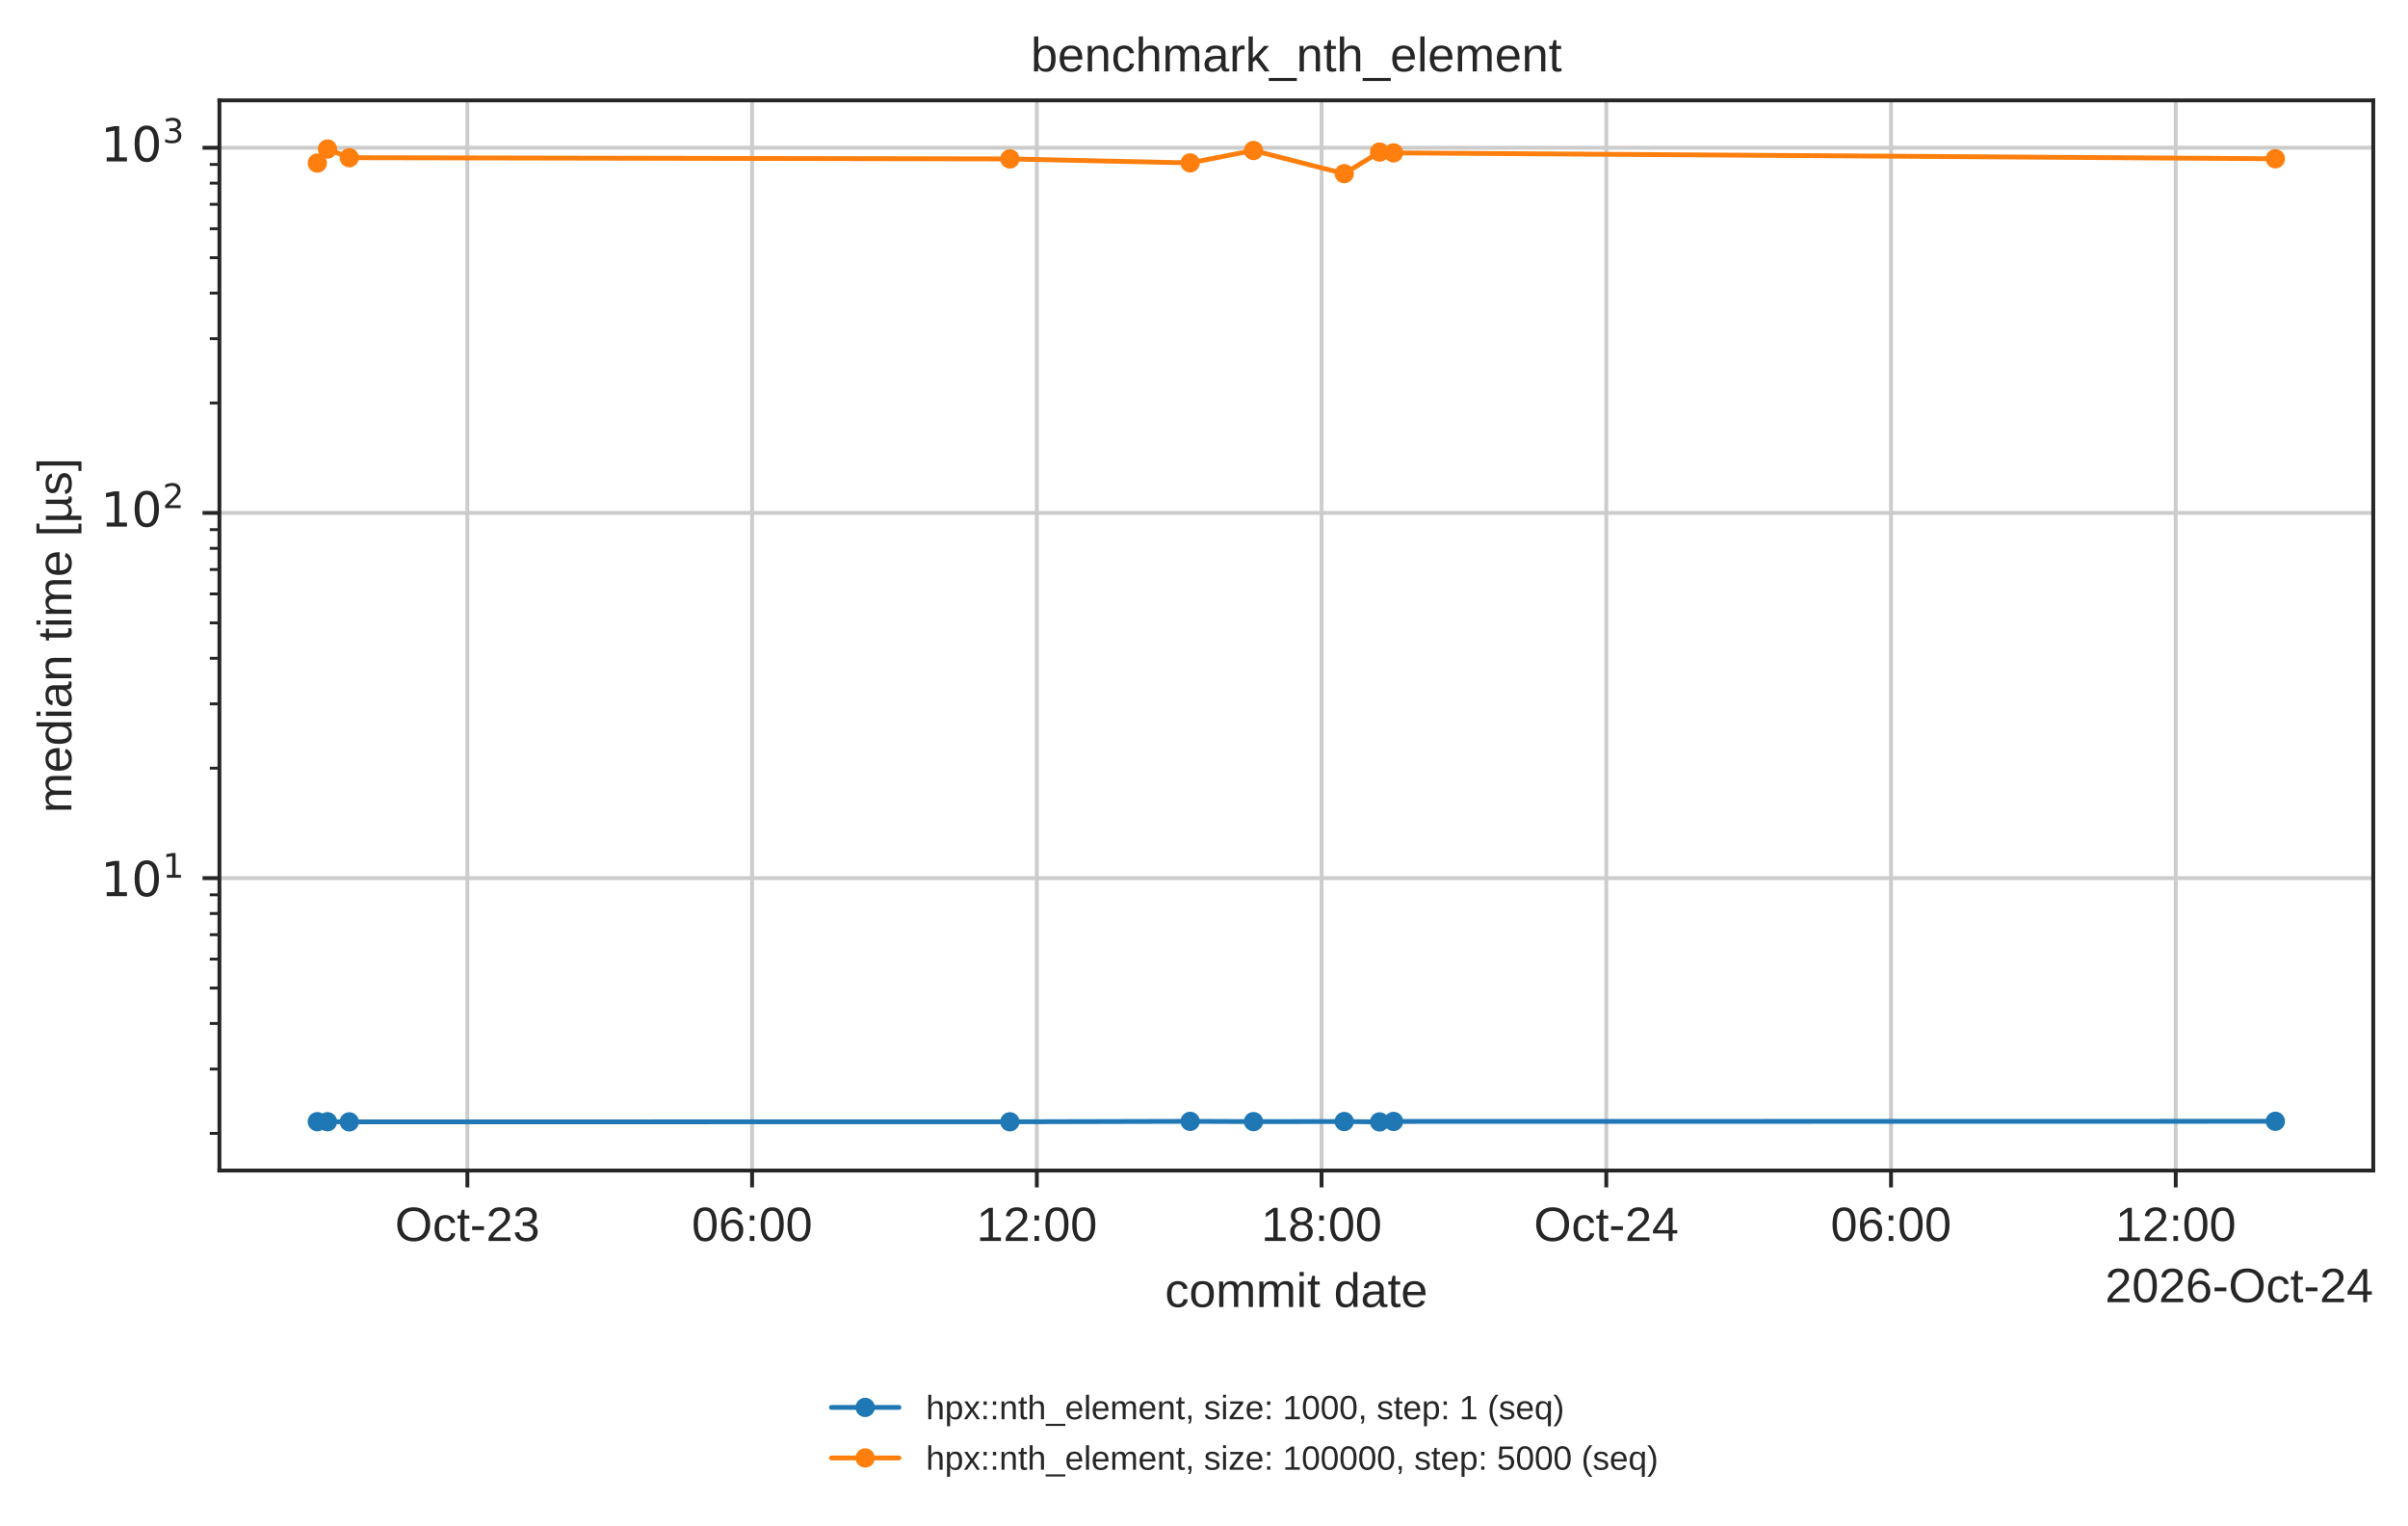
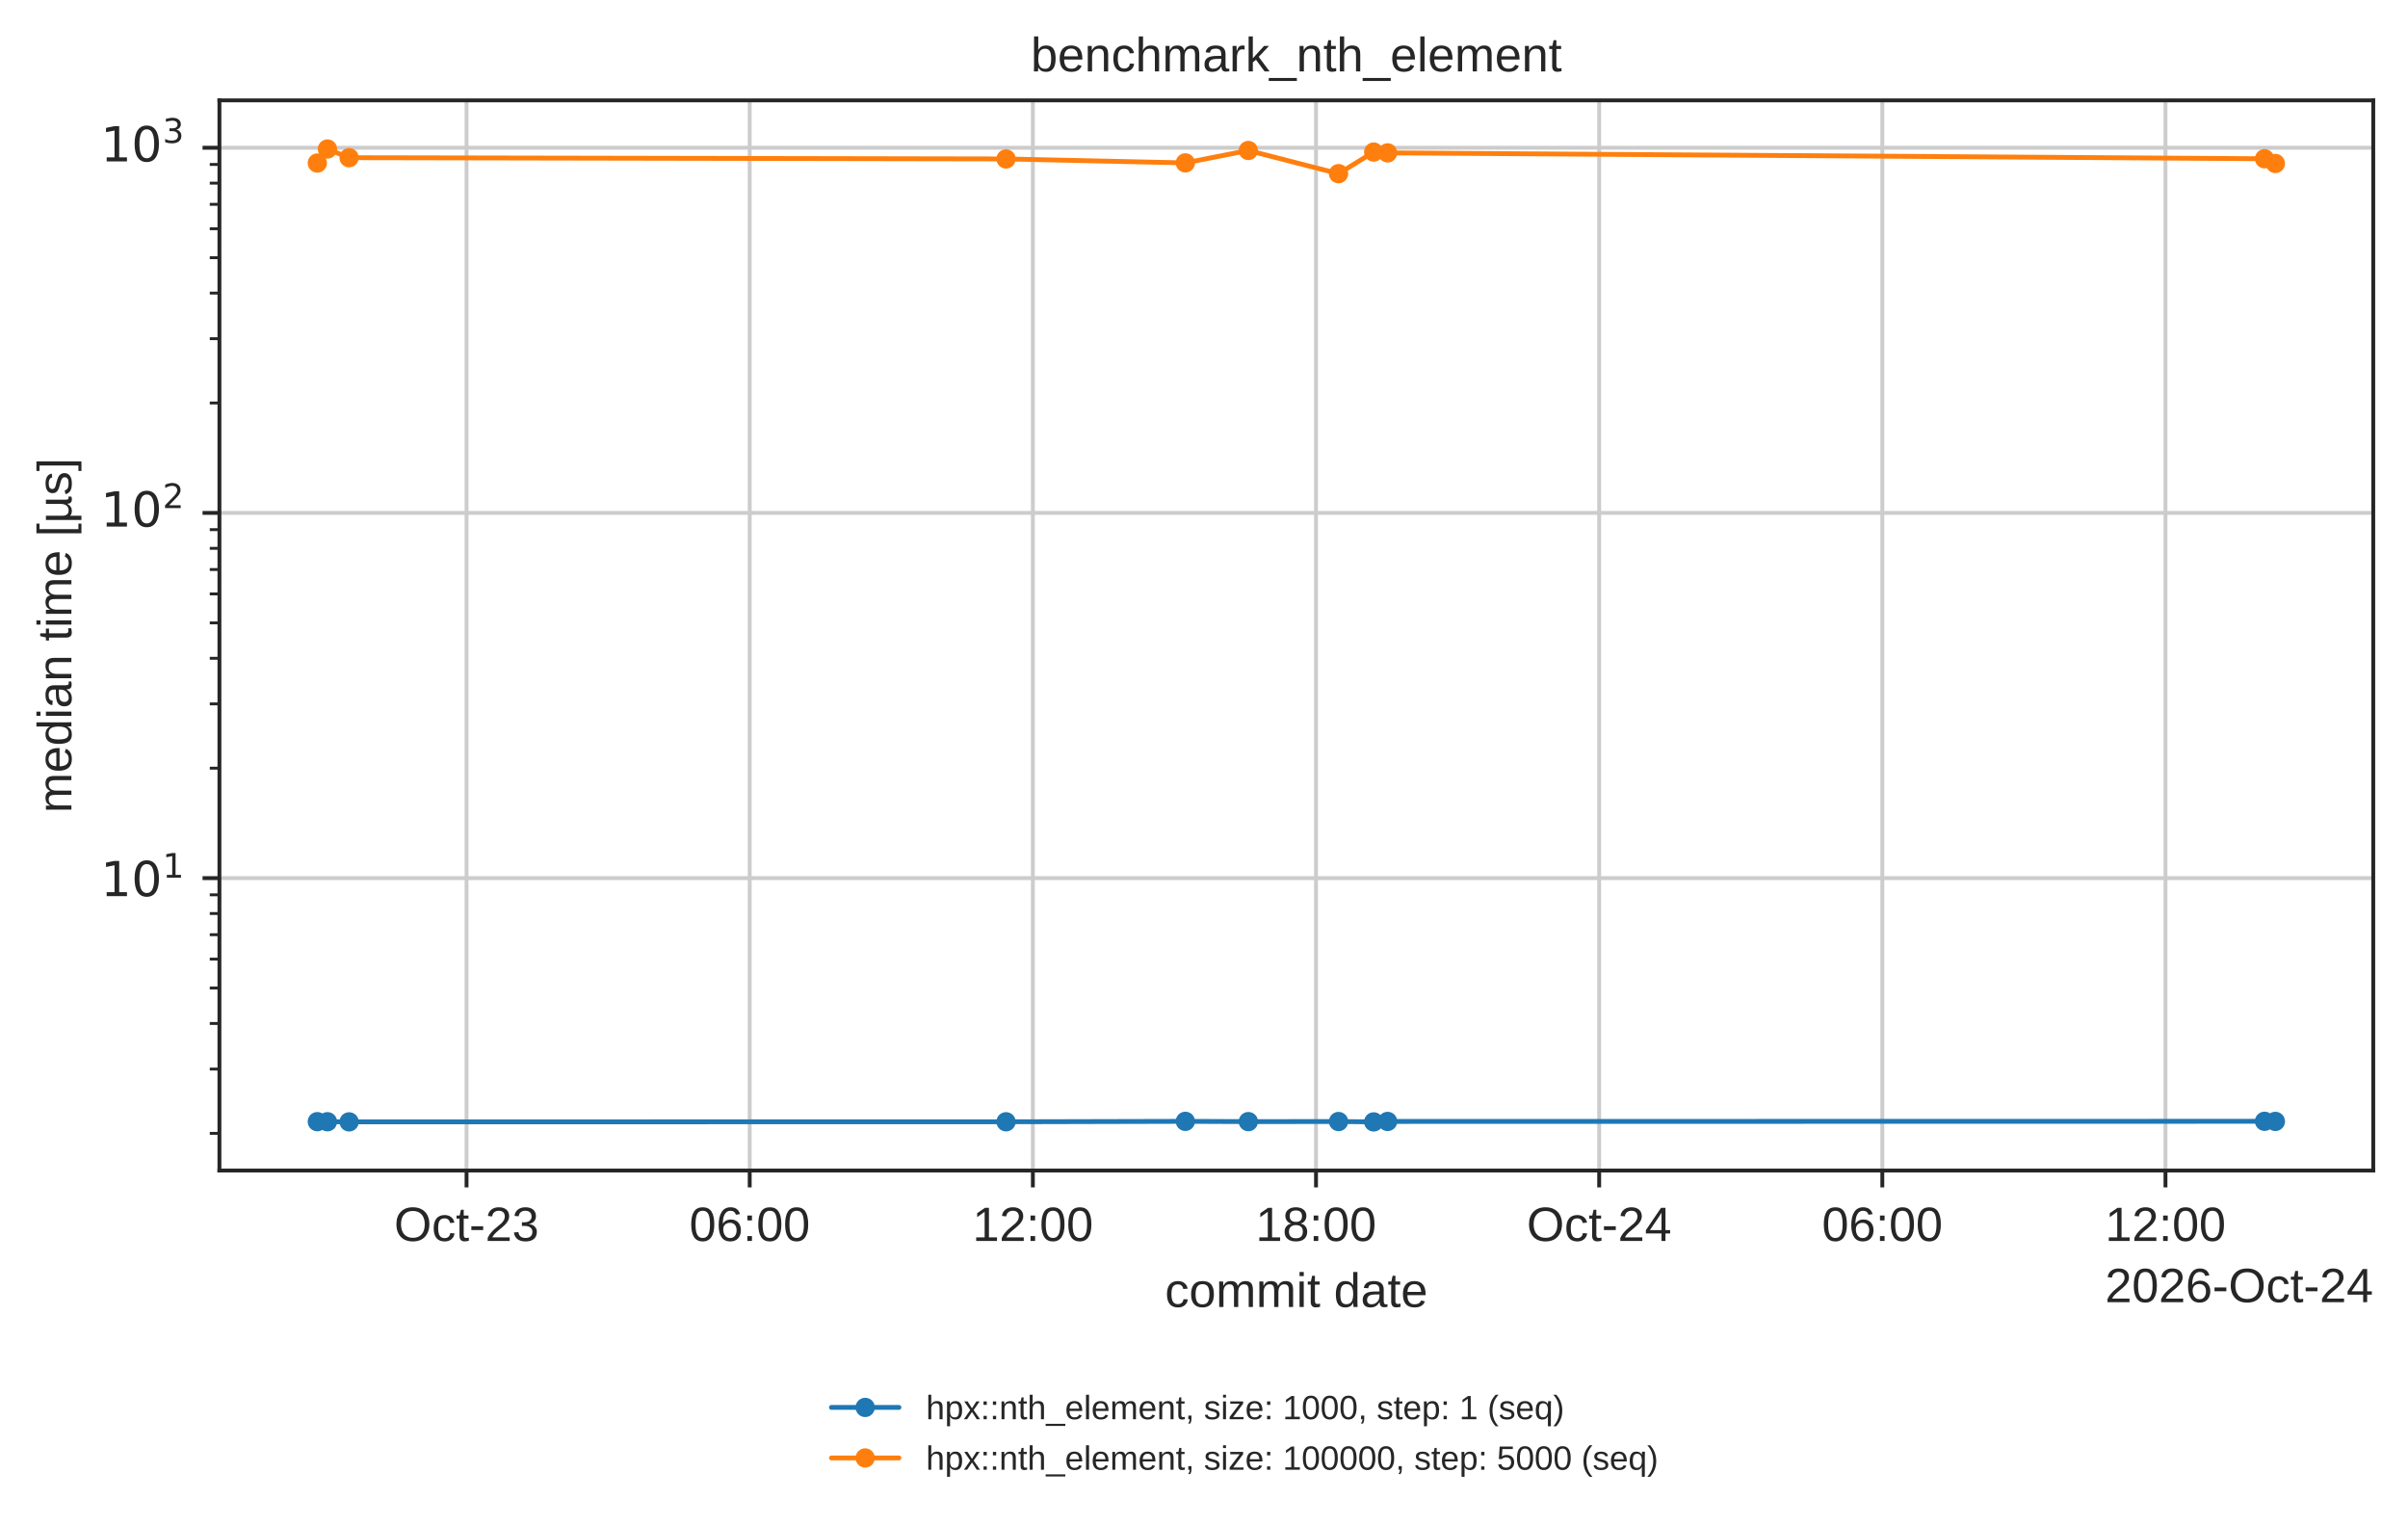
<svg xmlns="http://www.w3.org/2000/svg" xmlns:xlink="http://www.w3.org/1999/xlink" width="499.078pt" height="316.214pt" viewBox="0 0 499.078 316.214" version="1.1">
  <defs>
    <style type="text/css">*{stroke-linejoin: round; stroke-linecap: butt}</style>
  </defs>
  <g id="figure_1">
    <g id="patch_1">
      <path d="M 0 316.214  L 499.078 316.214  L 499.078 0  L 0 0  z " style="fill: #ffffff" />
    </g>
    <g id="axes_1">
      <g id="patch_2">
        <path d="M 45.478 242.558  L 491.878 242.558  L 491.878 20.798  L 45.478 20.798  z " style="fill: #ffffff" />
      </g>
      <g id="matplotlib.axis_1">
        <g id="xtick_1">
          <g id="line2d_1">
-             <path d="M 96.868 242.558  L 96.868 20.798  " clip-path="url(#p7afb7ed6cb)" style="fill: none; stroke: #cccccc; stroke-width: 0.8; stroke-linecap: round" />
+             <path d="M 96.696 242.558  L 96.696 20.798  " clip-path="url(#p7afb7ed6cb)" style="fill: none; stroke: #cccccc; stroke-width: 0.8; stroke-linecap: round" />
          </g>
          <g id="line2d_2">
            <defs>
              <path id="mdfc5214045" d="M 0 0  L 0 3.5  " style="stroke: #262626; stroke-width: 0.8" />
            </defs>
            <g>
-               <use xlink:href="#mdfc5214045" x="96.868" y="242.558" style="fill: #262626; stroke: #262626; stroke-width: 0.8" />
+               <use xlink:href="#mdfc5214045" x="96.696" y="242.558" style="fill: #262626; stroke: #262626; stroke-width: 0.8" />
            </g>
          </g>
          <g id="text_1">
-             <text style="fill: #262626; font: 10px 'Arial', 'DejaVu Sans', 'Liberation Sans', 'Bitstream Vera Sans', sans-serif; text-anchor: middle" x="96.868" y="257.157" transform="rotate(-0 96.86792 257.1569)">Oct-23</text>
+             <text style="fill: #262626; font: 10px 'Arial', 'DejaVu Sans', 'Liberation Sans', 'Bitstream Vera Sans', sans-serif; text-anchor: middle" x="96.696" y="257.157" transform="rotate(-0 96.69615 257.1569)">Oct-23</text>
          </g>
        </g>
        <g id="xtick_2">
          <g id="line2d_3">
-             <path d="M 155.88 242.558  L 155.88 20.798  " clip-path="url(#p7afb7ed6cb)" style="fill: none; stroke: #cccccc; stroke-width: 0.8; stroke-linecap: round" />
+             <path d="M 155.382 242.558  L 155.382 20.798  " clip-path="url(#p7afb7ed6cb)" style="fill: none; stroke: #cccccc; stroke-width: 0.8; stroke-linecap: round" />
          </g>
          <g id="line2d_4">
            <g>
-               <use xlink:href="#mdfc5214045" x="155.88" y="242.558" style="fill: #262626; stroke: #262626; stroke-width: 0.8" />
+               <use xlink:href="#mdfc5214045" x="155.382" y="242.558" style="fill: #262626; stroke: #262626; stroke-width: 0.8" />
            </g>
          </g>
          <g id="text_2">
-             <text style="fill: #262626; font: 10px 'Arial', 'DejaVu Sans', 'Liberation Sans', 'Bitstream Vera Sans', sans-serif; text-anchor: middle" x="155.88" y="257.157" transform="rotate(-0 155.8801 257.1569)">06:00</text>
+             <text style="fill: #262626; font: 10px 'Arial', 'DejaVu Sans', 'Liberation Sans', 'Bitstream Vera Sans', sans-serif; text-anchor: middle" x="155.382" y="257.157" transform="rotate(-0 155.3824 257.1569)">06:00</text>
          </g>
        </g>
        <g id="xtick_3">
          <g id="line2d_5">
-             <path d="M 214.892 242.558  L 214.892 20.798  " clip-path="url(#p7afb7ed6cb)" style="fill: none; stroke: #cccccc; stroke-width: 0.8; stroke-linecap: round" />
+             <path d="M 214.069 242.558  L 214.069 20.798  " clip-path="url(#p7afb7ed6cb)" style="fill: none; stroke: #cccccc; stroke-width: 0.8; stroke-linecap: round" />
          </g>
          <g id="line2d_6">
            <g>
-               <use xlink:href="#mdfc5214045" x="214.892" y="242.558" style="fill: #262626; stroke: #262626; stroke-width: 0.8" />
+               <use xlink:href="#mdfc5214045" x="214.069" y="242.558" style="fill: #262626; stroke: #262626; stroke-width: 0.8" />
            </g>
          </g>
          <g id="text_3">
-             <text style="fill: #262626; font: 10px 'Arial', 'DejaVu Sans', 'Liberation Sans', 'Bitstream Vera Sans', sans-serif; text-anchor: middle" x="214.892" y="257.157" transform="rotate(-0 214.8923 257.1569)">12:00</text>
+             <text style="fill: #262626; font: 10px 'Arial', 'DejaVu Sans', 'Liberation Sans', 'Bitstream Vera Sans', sans-serif; text-anchor: middle" x="214.069" y="257.157" transform="rotate(-0 214.0687 257.1569)">12:00</text>
          </g>
        </g>
        <g id="xtick_4">
          <g id="line2d_7">
-             <path d="M 273.905 242.558  L 273.905 20.798  " clip-path="url(#p7afb7ed6cb)" style="fill: none; stroke: #cccccc; stroke-width: 0.8; stroke-linecap: round" />
+             <path d="M 272.755 242.558  L 272.755 20.798  " clip-path="url(#p7afb7ed6cb)" style="fill: none; stroke: #cccccc; stroke-width: 0.8; stroke-linecap: round" />
          </g>
          <g id="line2d_8">
            <g>
-               <use xlink:href="#mdfc5214045" x="273.905" y="242.558" style="fill: #262626; stroke: #262626; stroke-width: 0.8" />
+               <use xlink:href="#mdfc5214045" x="272.755" y="242.558" style="fill: #262626; stroke: #262626; stroke-width: 0.8" />
            </g>
          </g>
          <g id="text_4">
-             <text style="fill: #262626; font: 10px 'Arial', 'DejaVu Sans', 'Liberation Sans', 'Bitstream Vera Sans', sans-serif; text-anchor: middle" x="273.905" y="257.157" transform="rotate(-0 273.9045 257.1569)">18:00</text>
+             <text style="fill: #262626; font: 10px 'Arial', 'DejaVu Sans', 'Liberation Sans', 'Bitstream Vera Sans', sans-serif; text-anchor: middle" x="272.755" y="257.157" transform="rotate(-0 272.7549 257.1569)">18:00</text>
          </g>
        </g>
        <g id="xtick_5">
          <g id="line2d_9">
-             <path d="M 332.917 242.558  L 332.917 20.798  " clip-path="url(#p7afb7ed6cb)" style="fill: none; stroke: #cccccc; stroke-width: 0.8; stroke-linecap: round" />
+             <path d="M 331.441 242.558  L 331.441 20.798  " clip-path="url(#p7afb7ed6cb)" style="fill: none; stroke: #cccccc; stroke-width: 0.8; stroke-linecap: round" />
          </g>
          <g id="line2d_10">
            <g>
-               <use xlink:href="#mdfc5214045" x="332.917" y="242.558" style="fill: #262626; stroke: #262626; stroke-width: 0.8" />
+               <use xlink:href="#mdfc5214045" x="331.441" y="242.558" style="fill: #262626; stroke: #262626; stroke-width: 0.8" />
            </g>
          </g>
          <g id="text_5">
-             <text style="fill: #262626; font: 10px 'Arial', 'DejaVu Sans', 'Liberation Sans', 'Bitstream Vera Sans', sans-serif; text-anchor: middle" x="332.917" y="257.157" transform="rotate(-0 332.9167 257.1569)">Oct-24</text>
+             <text style="fill: #262626; font: 10px 'Arial', 'DejaVu Sans', 'Liberation Sans', 'Bitstream Vera Sans', sans-serif; text-anchor: middle" x="331.441" y="257.157" transform="rotate(-0 331.4412 257.1569)">Oct-24</text>
          </g>
        </g>
        <g id="xtick_6">
          <g id="line2d_11">
-             <path d="M 391.929 242.558  L 391.929 20.798  " clip-path="url(#p7afb7ed6cb)" style="fill: none; stroke: #cccccc; stroke-width: 0.8; stroke-linecap: round" />
+             <path d="M 390.127 242.558  L 390.127 20.798  " clip-path="url(#p7afb7ed6cb)" style="fill: none; stroke: #cccccc; stroke-width: 0.8; stroke-linecap: round" />
          </g>
          <g id="line2d_12">
            <g>
-               <use xlink:href="#mdfc5214045" x="391.929" y="242.558" style="fill: #262626; stroke: #262626; stroke-width: 0.8" />
+               <use xlink:href="#mdfc5214045" x="390.127" y="242.558" style="fill: #262626; stroke: #262626; stroke-width: 0.8" />
            </g>
          </g>
          <g id="text_6">
-             <text style="fill: #262626; font: 10px 'Arial', 'DejaVu Sans', 'Liberation Sans', 'Bitstream Vera Sans', sans-serif; text-anchor: middle" x="391.929" y="257.157" transform="rotate(-0 391.9289 257.1569)">06:00</text>
+             <text style="fill: #262626; font: 10px 'Arial', 'DejaVu Sans', 'Liberation Sans', 'Bitstream Vera Sans', sans-serif; text-anchor: middle" x="390.127" y="257.157" transform="rotate(-0 390.1274 257.1569)">06:00</text>
          </g>
        </g>
        <g id="xtick_7">
          <g id="line2d_13">
-             <path d="M 450.941 242.558  L 450.941 20.798  " clip-path="url(#p7afb7ed6cb)" style="fill: none; stroke: #cccccc; stroke-width: 0.8; stroke-linecap: round" />
+             <path d="M 448.814 242.558  L 448.814 20.798  " clip-path="url(#p7afb7ed6cb)" style="fill: none; stroke: #cccccc; stroke-width: 0.8; stroke-linecap: round" />
          </g>
          <g id="line2d_14">
            <g>
-               <use xlink:href="#mdfc5214045" x="450.941" y="242.558" style="fill: #262626; stroke: #262626; stroke-width: 0.8" />
+               <use xlink:href="#mdfc5214045" x="448.814" y="242.558" style="fill: #262626; stroke: #262626; stroke-width: 0.8" />
            </g>
          </g>
          <g id="text_7">
-             <text style="fill: #262626; font: 10px 'Arial', 'DejaVu Sans', 'Liberation Sans', 'Bitstream Vera Sans', sans-serif; text-anchor: middle" x="450.941" y="257.157" transform="rotate(-0 450.9411 257.1569)">12:00</text>
+             <text style="fill: #262626; font: 10px 'Arial', 'DejaVu Sans', 'Liberation Sans', 'Bitstream Vera Sans', sans-serif; text-anchor: middle" x="448.814" y="257.157" transform="rotate(-0 448.8137 257.1569)">12:00</text>
          </g>
        </g>
        <g id="text_8">
          <text style="fill: #262626; font: 10px 'Arial', 'DejaVu Sans', 'Liberation Sans', 'Bitstream Vera Sans', sans-serif; text-anchor: middle" x="268.678" y="270.835" transform="rotate(-0 268.6781 270.835)">commit date</text>
        </g>
        <g id="text_9">
          <text style="fill: #262626; font: 10px 'Arial', 'DejaVu Sans', 'Liberation Sans', 'Bitstream Vera Sans', sans-serif; text-anchor: end" x="491.878" y="269.835" transform="rotate(-0 491.8781 269.835)">2026-Oct-24</text>
        </g>
      </g>
      <g id="matplotlib.axis_2">
        <g id="ytick_1">
          <g id="line2d_15">
            <path d="M 45.478 181.963  L 491.878 181.963  " clip-path="url(#p7afb7ed6cb)" style="fill: none; stroke: #cccccc; stroke-width: 0.8; stroke-linecap: round" />
          </g>
          <g id="line2d_16">
            <defs>
              <path id="m414165cd4d" d="M 0 0  L -3.5 0  " style="stroke: #262626; stroke-width: 0.8" />
            </defs>
            <g>
              <use xlink:href="#m414165cd4d" x="45.478" y="181.963" style="fill: #262626; stroke: #262626; stroke-width: 0.8" />
            </g>
          </g>
          <g id="text_10">
            <g style="fill: #262626" transform="translate(20.87813 185.7617)">
              <text>
                <tspan style="font: 10px 'DejaVu Sans'" x="0 6.362" y="-0.064">10</tspan>
                <tspan style="font: 7px 'DejaVu Sans'" x="12.82" y="-3.892">1</tspan>
              </text>
            </g>
          </g>
        </g>
        <g id="ytick_2">
          <g id="line2d_17">
            <path d="M 45.478 106.289  L 491.878 106.289  " clip-path="url(#p7afb7ed6cb)" style="fill: none; stroke: #cccccc; stroke-width: 0.8; stroke-linecap: round" />
          </g>
          <g id="line2d_18">
            <g>
              <use xlink:href="#m414165cd4d" x="45.478" y="106.289" style="fill: #262626; stroke: #262626; stroke-width: 0.8" />
            </g>
          </g>
          <g id="text_11">
            <g style="fill: #262626" transform="translate(20.87813 110.0887)">
              <text>
                <tspan style="font: 10px 'DejaVu Sans'" x="0 6.362" y="-0.977">10</tspan>
                <tspan style="font: 7px 'DejaVu Sans'" x="12.82" y="-4.805">2</tspan>
              </text>
            </g>
          </g>
        </g>
        <g id="ytick_3">
          <g id="line2d_19">
            <path d="M 45.478 30.616  L 491.878 30.616  " clip-path="url(#p7afb7ed6cb)" style="fill: none; stroke: #cccccc; stroke-width: 0.8; stroke-linecap: round" />
          </g>
          <g id="line2d_20">
            <g>
              <use xlink:href="#m414165cd4d" x="45.478" y="30.616" style="fill: #262626; stroke: #262626; stroke-width: 0.8" />
            </g>
          </g>
          <g id="text_12">
            <g style="fill: #262626" transform="translate(20.87813 34.4156)">
              <text>
                <tspan style="font: 10px 'DejaVu Sans'" x="0 6.362" y="-0.977">10</tspan>
                <tspan style="font: 7px 'DejaVu Sans'" x="12.82" y="-4.805">3</tspan>
              </text>
            </g>
          </g>
        </g>
        <g id="ytick_4">
          <g id="line2d_21">
            <defs>
              <path id="m2f13129b0c" d="M 0 0  L -2 0  " style="stroke: #262626; stroke-width: 0.6" />
            </defs>
            <g>
              <use xlink:href="#m2f13129b0c" x="45.478" y="234.856" style="fill: #262626; stroke: #262626; stroke-width: 0.6" />
            </g>
          </g>
        </g>
        <g id="ytick_5">
          <g id="line2d_22">
            <g>
              <use xlink:href="#m2f13129b0c" x="45.478" y="221.53" style="fill: #262626; stroke: #262626; stroke-width: 0.6" />
            </g>
          </g>
        </g>
        <g id="ytick_6">
          <g id="line2d_23">
            <g>
              <use xlink:href="#m2f13129b0c" x="45.478" y="212.076" style="fill: #262626; stroke: #262626; stroke-width: 0.6" />
            </g>
          </g>
        </g>
        <g id="ytick_7">
          <g id="line2d_24">
            <g>
              <use xlink:href="#m2f13129b0c" x="45.478" y="204.742" style="fill: #262626; stroke: #262626; stroke-width: 0.6" />
            </g>
          </g>
        </g>
        <g id="ytick_8">
          <g id="line2d_25">
            <g>
              <use xlink:href="#m2f13129b0c" x="45.478" y="198.75" style="fill: #262626; stroke: #262626; stroke-width: 0.6" />
            </g>
          </g>
        </g>
        <g id="ytick_9">
          <g id="line2d_26">
            <g>
              <use xlink:href="#m2f13129b0c" x="45.478" y="193.684" style="fill: #262626; stroke: #262626; stroke-width: 0.6" />
            </g>
          </g>
        </g>
        <g id="ytick_10">
          <g id="line2d_27">
            <g>
              <use xlink:href="#m2f13129b0c" x="45.478" y="189.296" style="fill: #262626; stroke: #262626; stroke-width: 0.6" />
            </g>
          </g>
        </g>
        <g id="ytick_11">
          <g id="line2d_28">
            <g>
              <use xlink:href="#m2f13129b0c" x="45.478" y="185.425" style="fill: #262626; stroke: #262626; stroke-width: 0.6" />
            </g>
          </g>
        </g>
        <g id="ytick_12">
          <g id="line2d_29">
            <g>
              <use xlink:href="#m2f13129b0c" x="45.478" y="159.183" style="fill: #262626; stroke: #262626; stroke-width: 0.6" />
            </g>
          </g>
        </g>
        <g id="ytick_13">
          <g id="line2d_30">
            <g>
              <use xlink:href="#m2f13129b0c" x="45.478" y="145.857" style="fill: #262626; stroke: #262626; stroke-width: 0.6" />
            </g>
          </g>
        </g>
        <g id="ytick_14">
          <g id="line2d_31">
            <g>
              <use xlink:href="#m2f13129b0c" x="45.478" y="136.403" style="fill: #262626; stroke: #262626; stroke-width: 0.6" />
            </g>
          </g>
        </g>
        <g id="ytick_15">
          <g id="line2d_32">
            <g>
              <use xlink:href="#m2f13129b0c" x="45.478" y="129.069" style="fill: #262626; stroke: #262626; stroke-width: 0.6" />
            </g>
          </g>
        </g>
        <g id="ytick_16">
          <g id="line2d_33">
            <g>
              <use xlink:href="#m2f13129b0c" x="45.478" y="123.077" style="fill: #262626; stroke: #262626; stroke-width: 0.6" />
            </g>
          </g>
        </g>
        <g id="ytick_17">
          <g id="line2d_34">
            <g>
              <use xlink:href="#m2f13129b0c" x="45.478" y="118.011" style="fill: #262626; stroke: #262626; stroke-width: 0.6" />
            </g>
          </g>
        </g>
        <g id="ytick_18">
          <g id="line2d_35">
            <g>
              <use xlink:href="#m2f13129b0c" x="45.478" y="113.623" style="fill: #262626; stroke: #262626; stroke-width: 0.6" />
            </g>
          </g>
        </g>
        <g id="ytick_19">
          <g id="line2d_36">
            <g>
              <use xlink:href="#m2f13129b0c" x="45.478" y="109.752" style="fill: #262626; stroke: #262626; stroke-width: 0.6" />
            </g>
          </g>
        </g>
        <g id="ytick_20">
          <g id="line2d_37">
            <g>
              <use xlink:href="#m2f13129b0c" x="45.478" y="83.51" style="fill: #262626; stroke: #262626; stroke-width: 0.6" />
            </g>
          </g>
        </g>
        <g id="ytick_21">
          <g id="line2d_38">
            <g>
              <use xlink:href="#m2f13129b0c" x="45.478" y="70.184" style="fill: #262626; stroke: #262626; stroke-width: 0.6" />
            </g>
          </g>
        </g>
        <g id="ytick_22">
          <g id="line2d_39">
            <g>
              <use xlink:href="#m2f13129b0c" x="45.478" y="60.73" style="fill: #262626; stroke: #262626; stroke-width: 0.6" />
            </g>
          </g>
        </g>
        <g id="ytick_23">
          <g id="line2d_40">
            <g>
              <use xlink:href="#m2f13129b0c" x="45.478" y="53.396" style="fill: #262626; stroke: #262626; stroke-width: 0.6" />
            </g>
          </g>
        </g>
        <g id="ytick_24">
          <g id="line2d_41">
            <g>
              <use xlink:href="#m2f13129b0c" x="45.478" y="47.404" style="fill: #262626; stroke: #262626; stroke-width: 0.6" />
            </g>
          </g>
        </g>
        <g id="ytick_25">
          <g id="line2d_42">
            <g>
              <use xlink:href="#m2f13129b0c" x="45.478" y="42.338" style="fill: #262626; stroke: #262626; stroke-width: 0.6" />
            </g>
          </g>
        </g>
        <g id="ytick_26">
          <g id="line2d_43">
            <g>
              <use xlink:href="#m2f13129b0c" x="45.478" y="37.95" style="fill: #262626; stroke: #262626; stroke-width: 0.6" />
            </g>
          </g>
        </g>
        <g id="ytick_27">
          <g id="line2d_44">
            <g>
              <use xlink:href="#m2f13129b0c" x="45.478" y="34.079" style="fill: #262626; stroke: #262626; stroke-width: 0.6" />
            </g>
          </g>
        </g>
        <g id="text_13">
          <text style="fill: #262626; font: 10px 'Arial', 'DejaVu Sans', 'Liberation Sans', 'Bitstream Vera Sans', sans-serif; text-anchor: middle" x="14.798" y="131.678" transform="rotate(-90 14.79844 131.6784)">median time [µs]</text>
        </g>
      </g>
      <g id="line2d_45">
-         <path d="M 65.769 232.43  L 67.878 232.444  L 72.392 232.473  L 209.303 232.455  L 246.671 232.364  L 259.802 232.42  L 278.601 232.401  L 285.926 232.478  L 288.827 232.384  L 471.587 232.354  " clip-path="url(#p7afb7ed6cb)" style="fill: none; stroke: #1f77b4; stroke-linecap: round" />
+         <path d="M 65.769 232.43  L 67.867 232.444  L 72.355 232.473  L 208.51 232.455  L 245.672 232.364  L 258.73 232.42  L 277.425 232.401  L 284.71 232.478  L 287.595 232.384  L 469.346 232.354  L 471.587 232.376  " clip-path="url(#p7afb7ed6cb)" style="fill: none; stroke: #1f77b4; stroke-linecap: round" />
        <defs>
          <path id="m20e5526daa" d="M 0 1.5  C 0.398 1.5 0.779 1.342 1.061 1.061  C 1.342 0.779 1.5 0.398 1.5 0  C 1.5 -0.398 1.342 -0.779 1.061 -1.061  C 0.779 -1.342 0.398 -1.5 0 -1.5  C -0.398 -1.5 -0.779 -1.342 -1.061 -1.061  C -1.342 -0.779 -1.5 -0.398 -1.5 0  C -1.5 0.398 -1.342 0.779 -1.061 1.061  C -0.779 1.342 -0.398 1.5 0 1.5  z " style="stroke: #1f77b4" />
        </defs>
        <g clip-path="url(#p7afb7ed6cb)">
          <use xlink:href="#m20e5526daa" x="65.769" y="232.43" style="fill: #1f77b4; stroke: #1f77b4" />
-           <use xlink:href="#m20e5526daa" x="67.878" y="232.444" style="fill: #1f77b4; stroke: #1f77b4" />
-           <use xlink:href="#m20e5526daa" x="72.392" y="232.473" style="fill: #1f77b4; stroke: #1f77b4" />
-           <use xlink:href="#m20e5526daa" x="209.303" y="232.455" style="fill: #1f77b4; stroke: #1f77b4" />
-           <use xlink:href="#m20e5526daa" x="246.671" y="232.364" style="fill: #1f77b4; stroke: #1f77b4" />
-           <use xlink:href="#m20e5526daa" x="259.802" y="232.42" style="fill: #1f77b4; stroke: #1f77b4" />
-           <use xlink:href="#m20e5526daa" x="278.601" y="232.401" style="fill: #1f77b4; stroke: #1f77b4" />
-           <use xlink:href="#m20e5526daa" x="285.926" y="232.478" style="fill: #1f77b4; stroke: #1f77b4" />
-           <use xlink:href="#m20e5526daa" x="288.827" y="232.384" style="fill: #1f77b4; stroke: #1f77b4" />
-           <use xlink:href="#m20e5526daa" x="471.587" y="232.354" style="fill: #1f77b4; stroke: #1f77b4" />
+           <use xlink:href="#m20e5526daa" x="67.867" y="232.444" style="fill: #1f77b4; stroke: #1f77b4" />
+           <use xlink:href="#m20e5526daa" x="72.355" y="232.473" style="fill: #1f77b4; stroke: #1f77b4" />
+           <use xlink:href="#m20e5526daa" x="208.51" y="232.455" style="fill: #1f77b4; stroke: #1f77b4" />
+           <use xlink:href="#m20e5526daa" x="245.672" y="232.364" style="fill: #1f77b4; stroke: #1f77b4" />
+           <use xlink:href="#m20e5526daa" x="258.73" y="232.42" style="fill: #1f77b4; stroke: #1f77b4" />
+           <use xlink:href="#m20e5526daa" x="277.425" y="232.401" style="fill: #1f77b4; stroke: #1f77b4" />
+           <use xlink:href="#m20e5526daa" x="284.71" y="232.478" style="fill: #1f77b4; stroke: #1f77b4" />
+           <use xlink:href="#m20e5526daa" x="287.595" y="232.384" style="fill: #1f77b4; stroke: #1f77b4" />
+           <use xlink:href="#m20e5526daa" x="469.346" y="232.354" style="fill: #1f77b4; stroke: #1f77b4" />
+           <use xlink:href="#m20e5526daa" x="471.587" y="232.376" style="fill: #1f77b4; stroke: #1f77b4" />
        </g>
      </g>
      <g id="line2d_46">
-         <path d="M 65.769 33.786  L 67.878 30.878  L 72.392 32.678  L 209.303 32.933  L 246.671 33.753  L 259.802 31.182  L 278.601 35.984  L 285.926 31.513  L 288.827 31.678  L 471.587 32.897  " clip-path="url(#p7afb7ed6cb)" style="fill: none; stroke: #ff7f0e; stroke-linecap: round" />
+         <path d="M 65.769 33.786  L 67.867 30.878  L 72.355 32.678  L 208.51 32.933  L 245.672 33.753  L 258.73 31.182  L 277.425 35.984  L 284.71 31.513  L 287.595 31.678  L 469.346 32.897  L 471.587 33.876  " clip-path="url(#p7afb7ed6cb)" style="fill: none; stroke: #ff7f0e; stroke-linecap: round" />
        <defs>
          <path id="m8123a8acb4" d="M 0 1.5  C 0.398 1.5 0.779 1.342 1.061 1.061  C 1.342 0.779 1.5 0.398 1.5 0  C 1.5 -0.398 1.342 -0.779 1.061 -1.061  C 0.779 -1.342 0.398 -1.5 0 -1.5  C -0.398 -1.5 -0.779 -1.342 -1.061 -1.061  C -1.342 -0.779 -1.5 -0.398 -1.5 0  C -1.5 0.398 -1.342 0.779 -1.061 1.061  C -0.779 1.342 -0.398 1.5 0 1.5  z " style="stroke: #ff7f0e" />
        </defs>
        <g clip-path="url(#p7afb7ed6cb)">
          <use xlink:href="#m8123a8acb4" x="65.769" y="33.786" style="fill: #ff7f0e; stroke: #ff7f0e" />
-           <use xlink:href="#m8123a8acb4" x="67.878" y="30.878" style="fill: #ff7f0e; stroke: #ff7f0e" />
-           <use xlink:href="#m8123a8acb4" x="72.392" y="32.678" style="fill: #ff7f0e; stroke: #ff7f0e" />
-           <use xlink:href="#m8123a8acb4" x="209.303" y="32.933" style="fill: #ff7f0e; stroke: #ff7f0e" />
-           <use xlink:href="#m8123a8acb4" x="246.671" y="33.753" style="fill: #ff7f0e; stroke: #ff7f0e" />
-           <use xlink:href="#m8123a8acb4" x="259.802" y="31.182" style="fill: #ff7f0e; stroke: #ff7f0e" />
-           <use xlink:href="#m8123a8acb4" x="278.601" y="35.984" style="fill: #ff7f0e; stroke: #ff7f0e" />
-           <use xlink:href="#m8123a8acb4" x="285.926" y="31.513" style="fill: #ff7f0e; stroke: #ff7f0e" />
-           <use xlink:href="#m8123a8acb4" x="288.827" y="31.678" style="fill: #ff7f0e; stroke: #ff7f0e" />
-           <use xlink:href="#m8123a8acb4" x="471.587" y="32.897" style="fill: #ff7f0e; stroke: #ff7f0e" />
+           <use xlink:href="#m8123a8acb4" x="67.867" y="30.878" style="fill: #ff7f0e; stroke: #ff7f0e" />
+           <use xlink:href="#m8123a8acb4" x="72.355" y="32.678" style="fill: #ff7f0e; stroke: #ff7f0e" />
+           <use xlink:href="#m8123a8acb4" x="208.51" y="32.933" style="fill: #ff7f0e; stroke: #ff7f0e" />
+           <use xlink:href="#m8123a8acb4" x="245.672" y="33.753" style="fill: #ff7f0e; stroke: #ff7f0e" />
+           <use xlink:href="#m8123a8acb4" x="258.73" y="31.182" style="fill: #ff7f0e; stroke: #ff7f0e" />
+           <use xlink:href="#m8123a8acb4" x="277.425" y="35.984" style="fill: #ff7f0e; stroke: #ff7f0e" />
+           <use xlink:href="#m8123a8acb4" x="284.71" y="31.513" style="fill: #ff7f0e; stroke: #ff7f0e" />
+           <use xlink:href="#m8123a8acb4" x="287.595" y="31.678" style="fill: #ff7f0e; stroke: #ff7f0e" />
+           <use xlink:href="#m8123a8acb4" x="469.346" y="32.897" style="fill: #ff7f0e; stroke: #ff7f0e" />
+           <use xlink:href="#m8123a8acb4" x="471.587" y="33.876" style="fill: #ff7f0e; stroke: #ff7f0e" />
        </g>
      </g>
      <g id="patch_3">
        <path d="M 45.478 242.558  L 45.478 20.798  " style="fill: none; stroke: #262626; stroke-width: 0.8; stroke-linejoin: miter; stroke-linecap: square" />
      </g>
      <g id="patch_4">
        <path d="M 491.878 242.558  L 491.878 20.798  " style="fill: none; stroke: #262626; stroke-width: 0.8; stroke-linejoin: miter; stroke-linecap: square" />
      </g>
      <g id="patch_5">
        <path d="M 45.478 242.558  L 491.878 242.558  " style="fill: none; stroke: #262626; stroke-width: 0.8; stroke-linejoin: miter; stroke-linecap: square" />
      </g>
      <g id="patch_6">
        <path d="M 45.478 20.798  L 491.878 20.798  " style="fill: none; stroke: #262626; stroke-width: 0.8; stroke-linejoin: miter; stroke-linecap: square" />
      </g>
      <g id="text_14">
        <text style="fill: #262626; font: 10px 'Arial', 'DejaVu Sans', 'Liberation Sans', 'Bitstream Vera Sans', sans-serif; text-anchor: middle" x="268.678" y="14.798" transform="rotate(-0 268.6781 14.79844)">benchmark_nth_element</text>
      </g>
      <g id="legend_1">
        <g id="line2d_47">
          <path d="M 172.317 291.644  L 179.317 291.644  L 186.317 291.644  " style="fill: none; stroke: #1f77b4; stroke-linecap: round" />
          <g>
            <use xlink:href="#m20e5526daa" x="179.317" y="291.644" style="fill: #1f77b4; stroke: #1f77b4" />
          </g>
        </g>
        <g id="text_15">
          <text style="fill: #262626; font: 7px 'Arial', 'DejaVu Sans', 'Liberation Sans', 'Bitstream Vera Sans', sans-serif; text-anchor: start" x="191.917" y="294.094" transform="rotate(-0 191.9171 294.0941)">hpx::nth_element, size: 1000, step: 1 (seq)</text>
        </g>
        <g id="line2d_48">
          <path d="M 172.317 302.114  L 179.317 302.114  L 186.317 302.114  " style="fill: none; stroke: #ff7f0e; stroke-linecap: round" />
          <g>
            <use xlink:href="#m8123a8acb4" x="179.317" y="302.114" style="fill: #ff7f0e; stroke: #ff7f0e" />
          </g>
        </g>
        <g id="text_16">
          <text style="fill: #262626; font: 7px 'Arial', 'DejaVu Sans', 'Liberation Sans', 'Bitstream Vera Sans', sans-serif; text-anchor: start" x="191.917" y="304.564" transform="rotate(-0 191.9171 304.5635)">hpx::nth_element, size: 100000, step: 5000 (seq)</text>
        </g>
      </g>
    </g>
  </g>
  <defs>
    <clipPath id="p7afb7ed6cb">
      <rect x="45.478" y="20.798" width="446.4" height="221.76" />
    </clipPath>
  </defs>
</svg>
